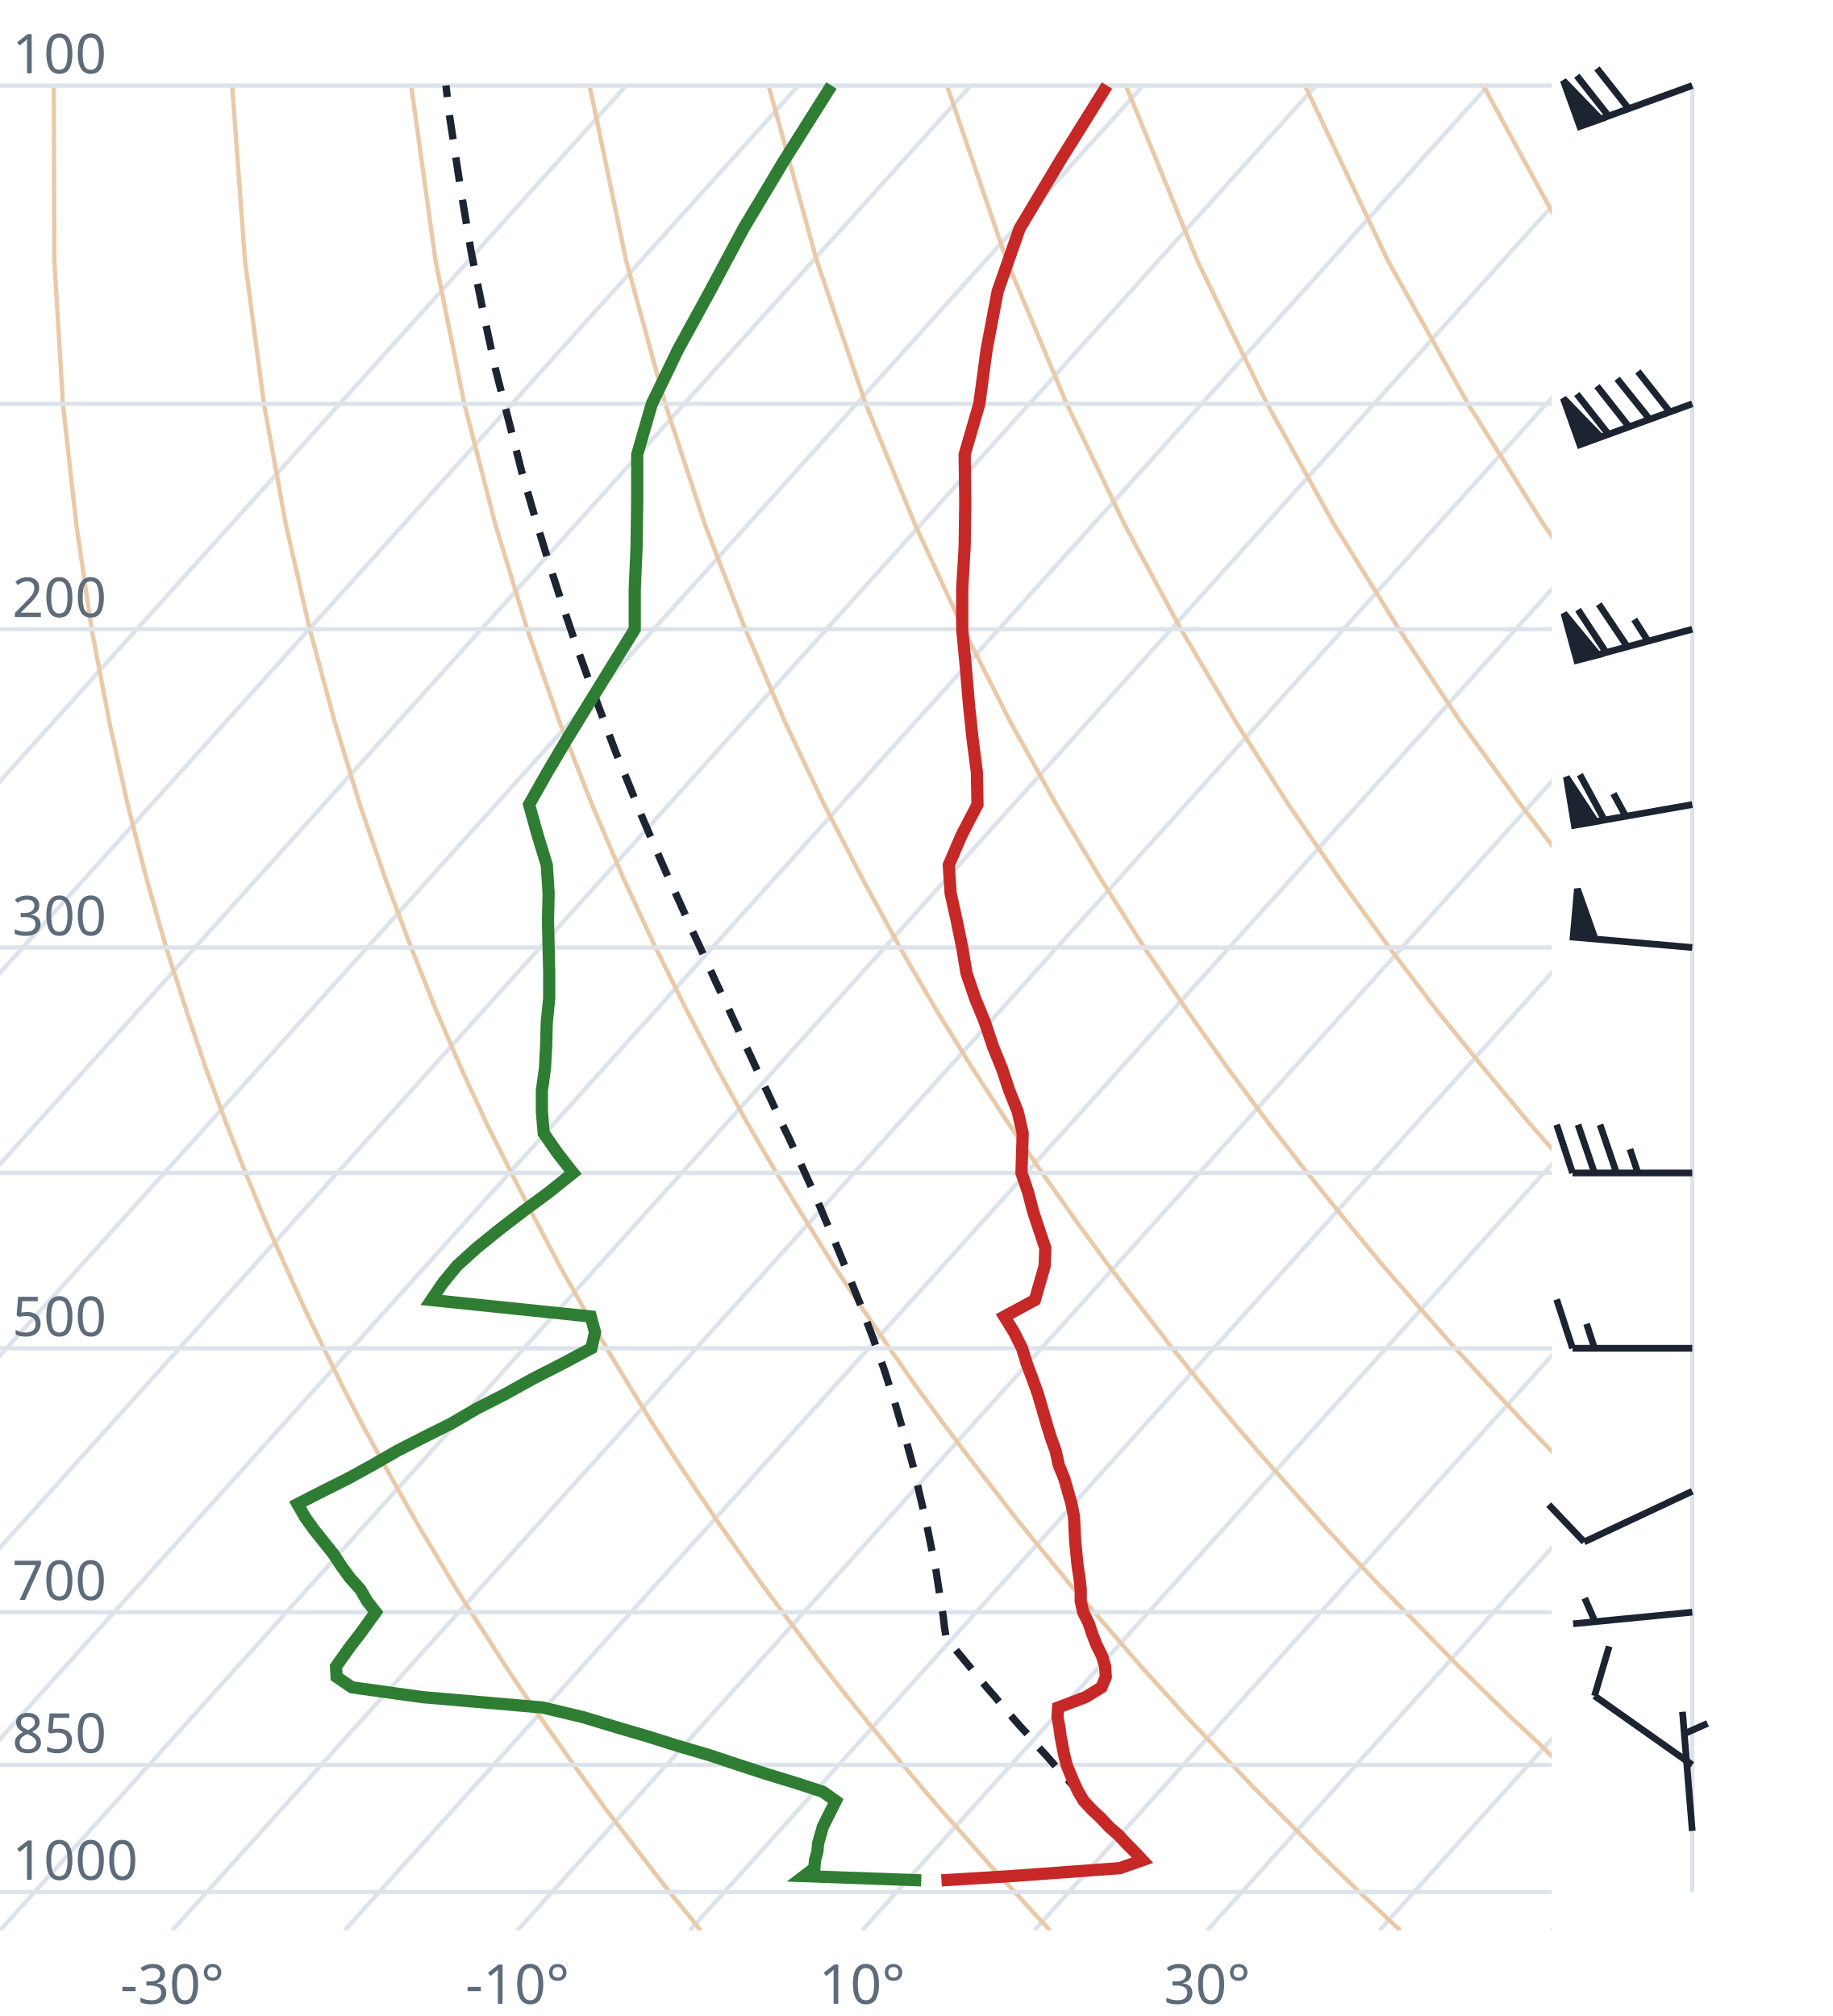
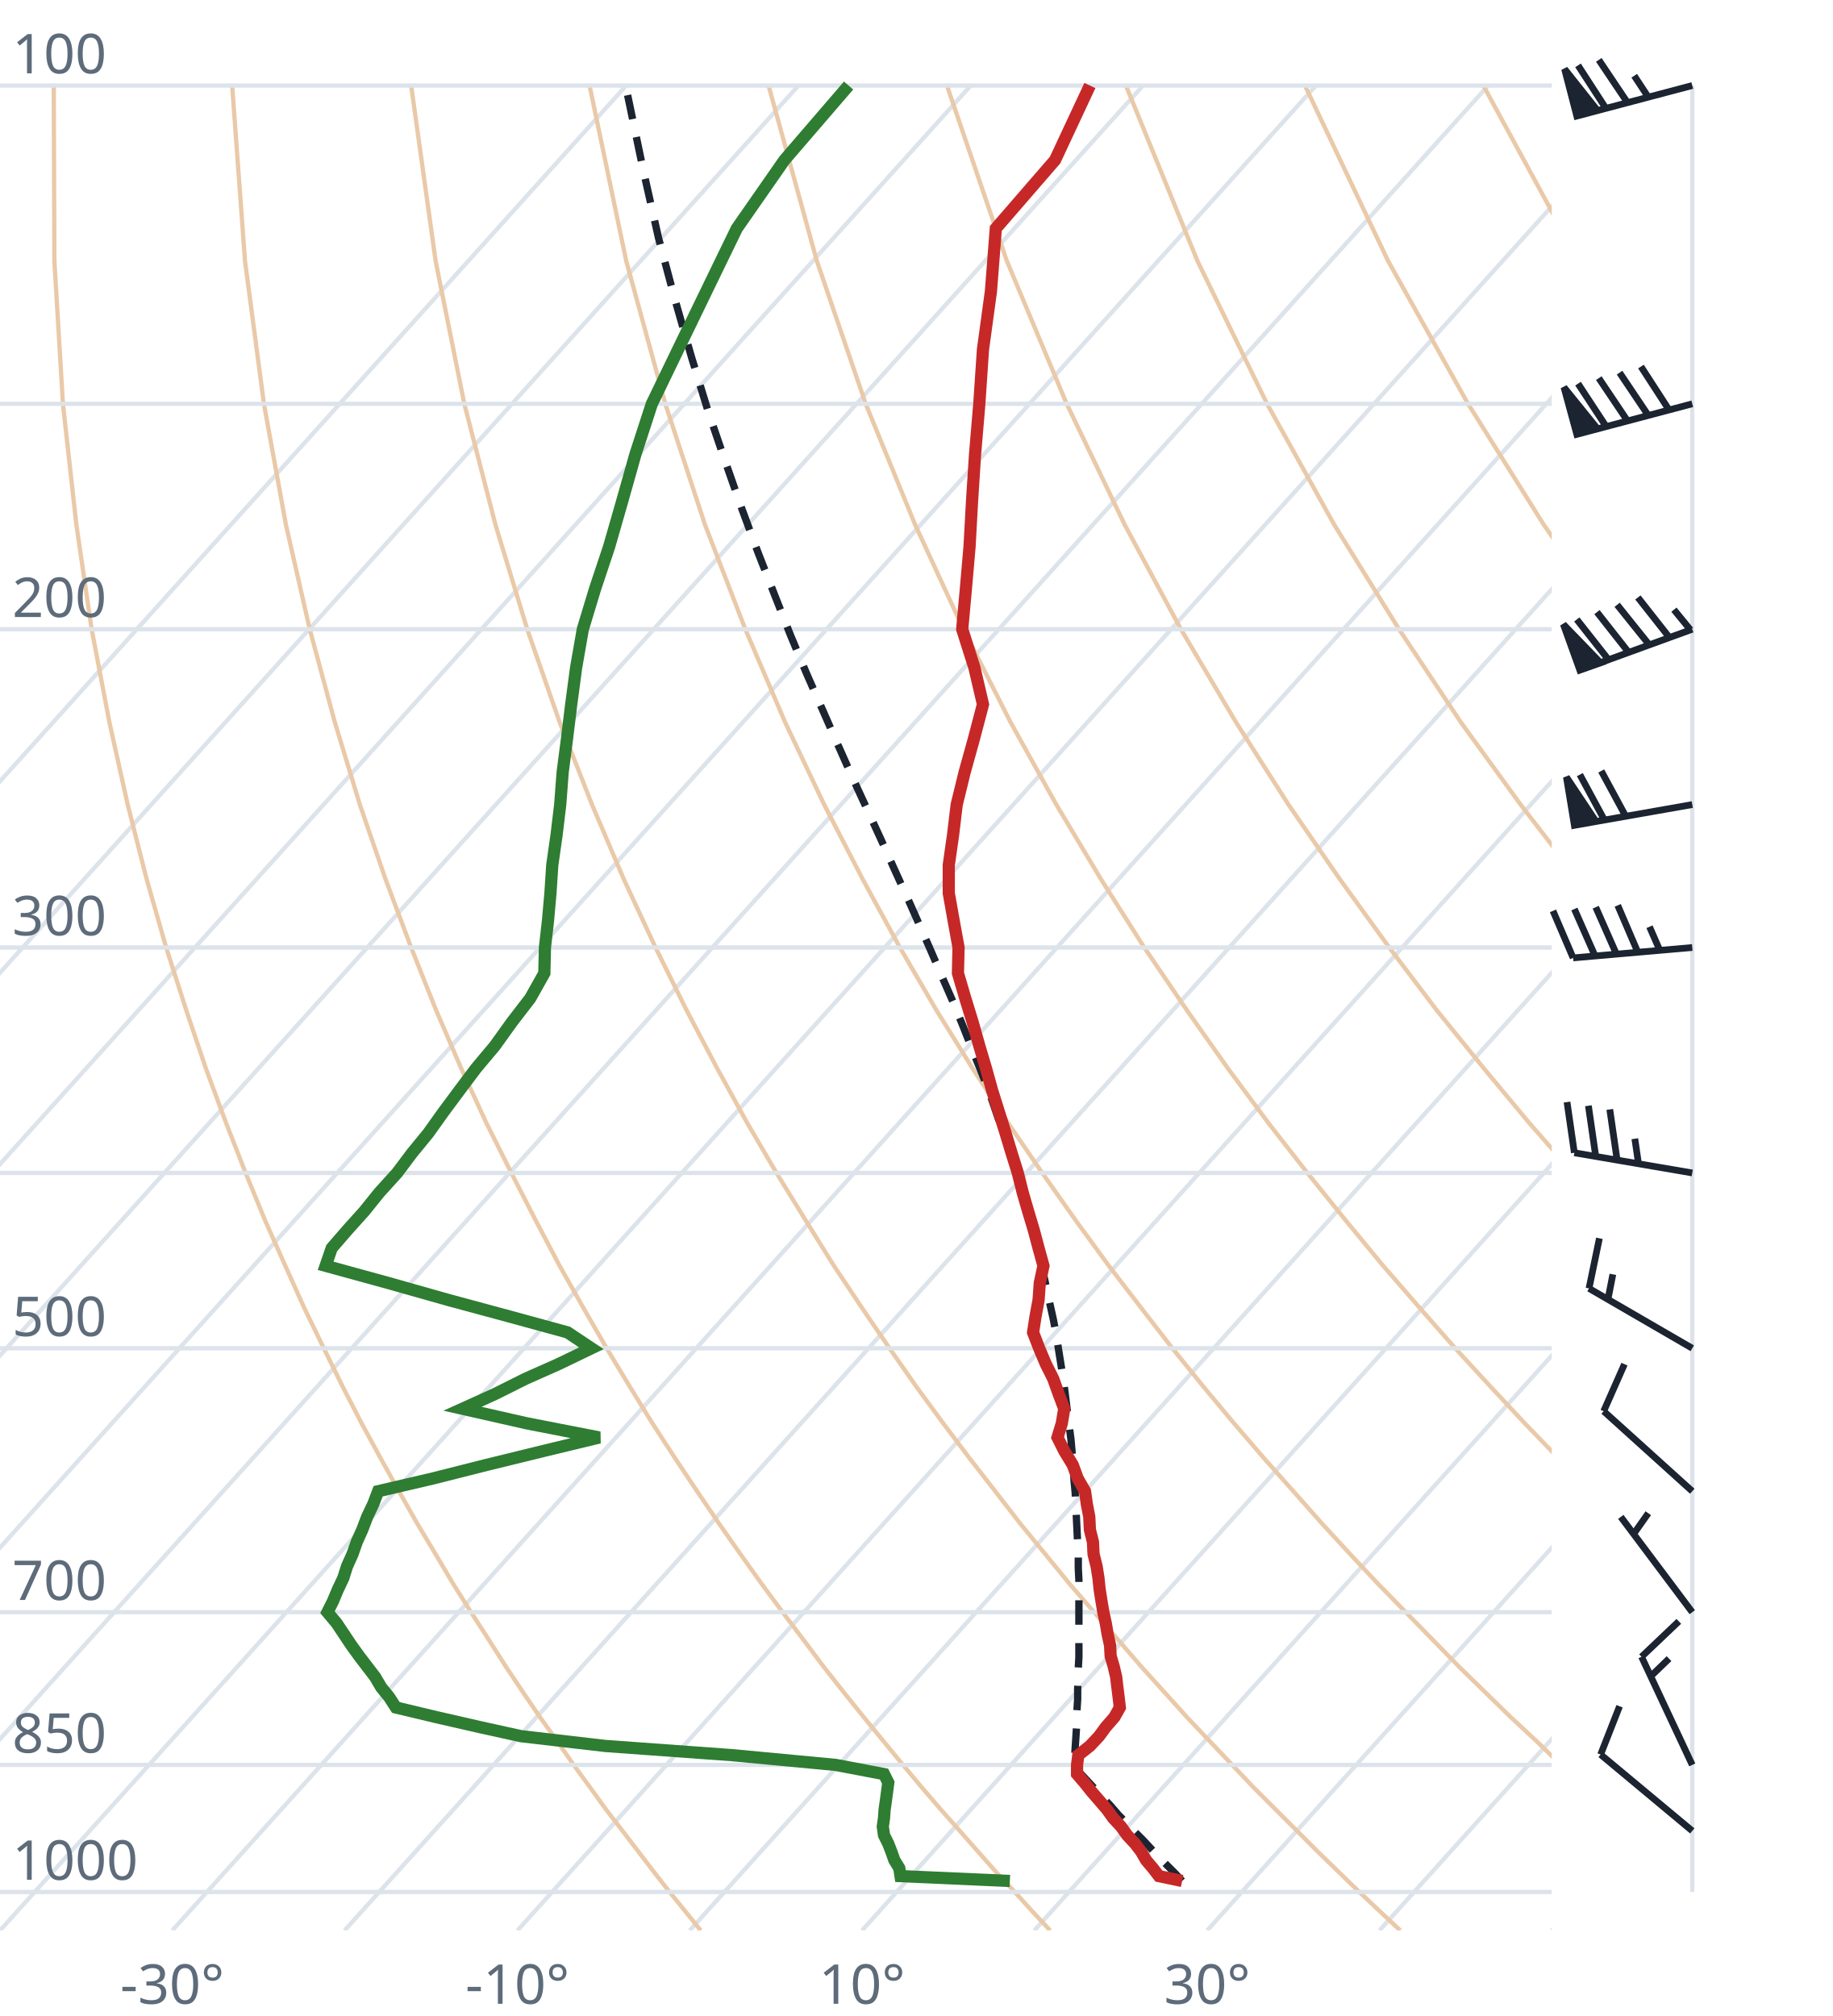
<svg xmlns="http://www.w3.org/2000/svg" viewBox="0 0 300 330" font-family="system-ui,sans-serif" font-size="9">
  <style>.g{stroke:#dde3ea;stroke-width:.7;fill:none}.ad{stroke:#e9c9a8;stroke-width:.7;fill:none}.t{stroke:#c62828;stroke-width:2;fill:none}.d{stroke:#2e7d32;stroke-width:2;fill:none}.pc{stroke:#1b2430;stroke-width:1.2;stroke-dasharray:4 3;fill:none}.barb{stroke:#1b2430;stroke-width:1.1;fill:#1b2430}text{fill:#5d6b7a}</style>
  <clipPath id="c">
    <rect x="0" y="0" width="254" height="316.0" />
  </clipPath>
  <g clip-path="url(#c)">
    <line class="g" x1="-169.3" y1="316.0" x2="102.5" y2="14.0" />
    <line class="g" x1="-141.1" y1="316.0" x2="130.7" y2="14.0" />
    <line class="g" x1="-112.9" y1="316.0" x2="158.9" y2="14.0" />
    <line class="g" x1="-84.7" y1="316.0" x2="187.1" y2="14.0" />
    <line class="g" x1="-56.4" y1="316.0" x2="215.4" y2="14.0" />
    <line class="g" x1="-28.2" y1="316.0" x2="243.6" y2="14.0" />
    <line class="g" x1="0.0" y1="316.0" x2="271.8" y2="14.0" />
    <line class="g" x1="28.2" y1="316.0" x2="300.0" y2="14.0" />
    <line class="g" x1="56.4" y1="316.0" x2="328.2" y2="14.0" />
    <line class="g" x1="84.7" y1="316.0" x2="356.5" y2="14.0" />
    <line class="g" x1="112.9" y1="316.0" x2="384.7" y2="14.0" />
    <line class="g" x1="141.1" y1="316.0" x2="412.9" y2="14.0" />
    <line class="g" x1="169.3" y1="316.0" x2="441.1" y2="14.0" />
    <line class="g" x1="197.6" y1="316.0" x2="469.4" y2="14.0" />
    <line class="g" x1="225.8" y1="316.0" x2="497.6" y2="14.0" />
    <line class="g" x1="254.0" y1="316.0" x2="525.8" y2="14.0" />
    <path class="ad" d="M114.7,316.0L112.2,312.9L109.6,309.7L107.1,306.5L104.5,303.1L101.9,299.7L99.2,296.2L96.6,292.6L93.9,288.9L91.2,285.0L88.4,281.1L85.6,277.0L82.8,272.8L80.0,268.4L77.1,263.9L74.2,259.3L71.3,254.4L68.3,249.4L65.3,244.1L62.3,238.7L59.2,233.0L56.1,227.0L53.0,220.7L49.8,214.1L46.7,207.2L43.4,199.8L40.2,192.0L37.0,183.8L33.7,174.9L30.5,165.4L27.2,155.1L24.0,143.9L20.9,131.7L17.9,118.2L15.0,103.0L12.5,85.9L10.3,66.1L8.9,42.7L8.8,14.0" />
    <path class="ad" d="M171.9,316.0L169.0,312.9L166.1,309.7L163.1,306.5L160.1,303.1L157.1,299.7L154.0,296.2L150.9,292.6L147.8,288.9L144.6,285.0L141.4,281.1L138.1,277.0L134.8,272.8L131.5,268.4L128.1,263.9L124.7,259.3L121.2,254.4L117.7,249.4L114.1,244.1L110.5,238.7L106.8,233.0L103.1,227.0L99.3,220.7L95.5,214.1L91.6,207.2L87.7,199.8L83.7,192.0L79.6,183.8L75.5,174.9L71.4,165.4L67.3,155.1L63.1,143.9L58.9,131.7L54.8,118.2L50.7,103.0L46.8,85.9L43.2,66.1L40.1,42.7L38.0,14.0" />
    <path class="ad" d="M229.2,316.0L225.9,312.9L222.5,309.7L219.2,306.5L215.7,303.1L212.3,299.7L208.8,296.2L205.2,292.6L201.7,288.9L198.0,285.0L194.3,281.1L190.6,277.0L186.8,272.8L183.0,268.4L179.1,263.9L175.1,259.3L171.1,254.4L167.0,249.4L162.9,244.1L158.7,238.7L154.4,233.0L150.0,227.0L145.6,220.7L141.1,214.1L136.5,207.2L131.9,199.8L127.1,192.0L122.3,183.8L117.4,174.9L112.4,165.4L107.3,155.1L102.1,143.9L96.9,131.7L91.6,118.2L86.3,103.0L81.1,85.9L76.0,66.1L71.3,42.7L67.3,14.0" />
    <path class="ad" d="M286.4,316.0L282.7,312.9L279.0,309.7L275.2,306.5L271.4,303.1L267.5,299.7L263.6,296.2L259.6,292.6L255.5,288.9L251.5,285.0L247.3,281.1L243.1,277.0L238.8,272.8L234.5,268.4L230.1,263.9L225.6,259.3L221.0,254.4L216.4,249.4L211.7,244.1L206.9,238.7L202.0,233.0L197.0,227.0L191.9,220.7L186.8,214.1L181.5,207.2L176.1,199.8L170.6,192.0L165.0,183.8L159.2,174.9L153.3,165.4L147.3,155.1L141.2,143.9L134.9,131.7L128.5,118.2L122.0,103.0L115.4,85.9L108.9,66.1L102.5,42.7L96.5,14.0" />
    <path class="ad" d="M343.6,316.0L339.5,312.9L335.4,309.7L331.2,306.5L327.0,303.1L322.7,299.7L318.3,296.2L313.9,292.6L309.4,288.9L304.9,285.0L300.3,281.1L295.6,277.0L290.8,272.8L286.0,268.4L281.0,263.9L276.0,259.3L270.9,254.4L265.7,249.4L260.5,244.1L255.1,238.7L249.6,233.0L244.0,227.0L238.2,220.7L232.4,214.1L226.4,207.2L220.3,199.8L214.0,192.0L207.6,183.8L201.0,174.9L194.3,165.4L187.3,155.1L180.2,143.9L172.9,131.7L165.4,118.2L157.7,103.0L149.8,85.9L141.7,66.1L133.7,42.7L125.8,14.0" />
    <path class="ad" d="M400.9,316.0L396.4,312.9L391.9,309.7L387.3,306.5L382.6,303.1L377.9,299.7L373.1,296.2L368.2,292.6L363.3,288.9L358.3,285.0L353.2,281.1L348.1,277.0L342.8,272.8L337.5,268.4L332.0,263.9L326.5,259.3L320.9,254.4L315.1,249.4L309.2,244.1L303.3,238.7L297.2,233.0L290.9,227.0L284.6,220.7L278.0,214.1L271.4,207.2L264.5,199.8L257.5,192.0L250.3,183.8L242.9,174.9L235.2,165.4L227.4,155.1L219.3,143.9L210.9,131.7L202.3,118.2L193.3,103.0L184.1,85.9L174.6,66.1L164.8,42.7L155.0,14.0" />
    <path class="ad" d="M458.1,316.0L453.2,312.9L448.3,309.7L443.3,306.5L438.2,303.1L433.1,299.7L427.9,296.2L422.6,292.6L417.2,288.9L411.7,285.0L406.2,281.1L400.5,277.0L394.8,272.8L389.0,268.4L383.0,263.9L376.9,259.3L370.8,254.4L364.5,249.4L358.0,244.1L351.5,238.7L344.8,233.0L337.9,227.0L330.9,220.7L323.7,214.1L316.3,207.2L308.7,199.8L300.9,192.0L292.9,183.8L284.7,174.9L276.2,165.4L267.4,155.1L258.3,143.9L248.9,131.7L239.1,118.2L229.0,103.0L218.4,85.9L207.4,66.1L196.0,42.7L184.3,14.0" />
    <path class="ad" d="M515.3,316.0L510.1,312.9L504.7,309.7L499.3,306.5L493.9,303.1L488.3,299.7L482.7,296.2L476.9,292.6L471.1,288.9L465.2,285.0L459.2,281.1L453.0,277.0L446.8,272.8L440.5,268.4L434.0,263.9L427.4,259.3L420.7,254.4L413.8,249.4L406.8,244.1L399.7,238.7L392.4,233.0L384.9,227.0L377.2,220.7L369.3,214.1L361.2,207.2L352.9,199.8L344.4,192.0L335.6,183.8L326.5,174.9L317.1,165.4L307.4,155.1L297.4,143.9L286.9,131.7L276.0,118.2L264.6,103.0L252.7,85.9L240.3,66.1L227.2,42.7L213.6,14.0" />
    <path class="ad" d="M572.6,316.0L566.9,312.9L561.2,309.7L555.4,306.5L549.5,303.1L543.5,299.7L537.4,296.2L531.3,292.6L525.0,288.9L518.6,285.0L512.1,281.1L505.5,277.0L498.8,272.8L491.9,268.4L485.0,263.9L477.9,259.3L470.6,254.4L463.2,249.4L455.6,244.1L447.9,238.7L439.9,233.0L431.8,227.0L423.5,220.7L415.0,214.1L406.2,207.2L397.2,199.8L387.9,192.0L378.3,183.8L368.4,174.9L358.1,165.4L347.5,155.1L336.4,143.9L324.9,131.7L312.9,118.2L300.3,103.0L287.1,85.9L273.1,66.1L258.4,42.7L242.8,14.0" />
    <path class="ad" d="M629.8,316.0L623.8,312.9L617.6,309.7L611.4,306.5L605.1,303.1L598.7,299.7L592.2,296.2L585.6,292.6L578.9,288.9L572.0,285.0L565.1,281.1L558.0,277.0L550.8,272.8L543.4,268.4L536.0,263.9L528.3,259.3L520.5,254.4L512.5,249.4L504.4,244.1L496.1,238.7L487.5,233.0L478.8,227.0L469.8,220.7L460.6,214.1L451.1,207.2L441.4,199.8L431.3,192.0L420.9,183.8L410.2,174.9L399.1,165.4L387.5,155.1L375.5,143.9L362.9,131.7L349.8,118.2L335.9,103.0L321.4,85.9L306.0,66.1L289.6,42.7L272.1,14.0" />
    <line class="g" x1="0" y1="309.7" x2="254" y2="309.7" />
    <line class="g" x1="0" y1="288.9" x2="254" y2="288.9" />
    <line class="g" x1="0" y1="263.9" x2="254" y2="263.9" />
    <line class="g" x1="0" y1="220.7" x2="254" y2="220.7" />
    <line class="g" x1="0" y1="192.0" x2="254" y2="192.0" />
    <line class="g" x1="0" y1="155.1" x2="254" y2="155.1" />
    <line class="g" x1="0" y1="103.0" x2="254" y2="103.0" />
    <line class="g" x1="0" y1="66.1" x2="254" y2="66.1" />
    <line class="g" x1="0" y1="14.0" x2="254" y2="14.0" />
-     <path class="pc" d="M187.0,304.5L185.7,303.1L184.5,301.8L183.2,300.4L181.9,299.0L180.5,297.6L179.2,296.2L177.9,294.8L176.6,293.3L175.2,291.8L173.9,290.4L172.6,288.9L171.2,287.3L169.8,285.8L168.5,284.2L167.1,282.7L165.7,281.1L164.3,279.5L162.9,277.8L161.5,276.2L160.1,274.5L158.7,272.8L157.3,271.1L155.8,269.3L154.9,268.2L154.6,266.4L154.4,264.6L154.1,262.7L153.8,260.9L153.5,259.0L153.2,257.0L152.8,255.1L152.4,253.1L152.0,251.1L151.6,249.1L151.1,247.0L150.6,244.9L150.1,242.7L149.6,240.5L149.0,238.3L148.4,236.1L147.7,233.8L147.0,231.4L146.3,229.0L145.5,226.6L144.7,224.1L143.8,221.6L142.9,219.0L141.9,216.4L140.9,213.7L139.8,211.0L138.7,208.2L137.5,205.3L136.3,202.4L135.0,199.4L133.7,196.3L132.3,193.2L130.8,189.9L129.3,186.6L127.7,183.3L126.1,179.8L124.4,176.2L122.7,172.5L120.9,168.7L119.1,164.8L117.2,160.8L115.3,156.6L113.3,152.3L111.3,147.8L109.2,143.2L107.1,138.4L105.0,133.5L102.9,128.3L100.7,122.9L98.6,117.3L96.4,111.4L94.2,105.3L92.0,98.8L89.8,92.0L87.6,84.8L85.4,77.2L83.3,69.0L81.1,60.4L79.1,51.1L77.1,41.1L75.3,30.3L73.5,18.4L73.0,14.0" />
-     <path class="t" d="M154.1,307.8L165.5,307.1L183.3,305.8L187.0,304.5L185.7,303.1L184.4,301.8L183.1,300.4L181.5,299.0L180.2,297.6L178.7,296.2L177.4,294.8L176.5,293.3L175.8,291.8L175.2,290.4L174.6,288.9L174.2,287.3L173.9,285.8L173.6,284.2L173.4,282.7L173.1,281.1L173.2,279.5L177.7,277.8L180.3,276.2L181.0,274.5L180.9,272.8L180.4,271.1L179.5,269.3L178.8,267.5L178.2,265.7L177.3,263.9L176.9,262.1L176.9,260.2L176.7,258.3L176.4,256.4L176.2,254.4L176.0,252.4L175.9,250.4L175.8,248.3L175.4,246.2L174.8,244.1L174.2,242.0L173.3,239.8L172.8,237.5L172.0,235.3L171.3,233.0L170.6,230.6L169.9,228.2L169.0,225.7L168.1,223.3L167.3,220.7L166.0,218.1L164.4,215.5L169.4,212.8L170.2,210.0L171.0,207.2L171.1,204.3L170.1,201.3L169.1,198.3L168.3,195.2L167.2,192.0L167.3,188.8L167.4,185.5L166.6,182.0L165.2,178.5L164.0,174.9L162.5,171.2L161.2,167.3L159.6,163.4L158.2,159.3L157.5,155.1L156.6,150.7L155.6,146.2L155.3,141.6L157.4,136.7L160.0,131.7L159.9,126.4L159.2,121.0L158.6,115.3L158.1,109.3L157.5,103.0L157.5,96.4L157.9,89.5L158.0,82.2L157.9,74.4L160.3,66.1L161.5,57.2L163.3,47.7L166.9,37.4L173.6,26.2L181.2,14.0" />
-     <path class="d" d="M150.8,307.8L131.6,307.1L133.3,305.8L133.4,304.5L133.8,303.1L133.9,301.8L134.3,300.4L134.7,299.0L135.4,297.6L136.1,296.2L136.8,294.8L134.7,293.3L130.1,291.8L125.5,290.4L120.9,288.9L116.1,287.3L111.0,285.8L105.9,284.2L100.8,282.7L95.5,281.1L88.8,279.5L69.1,277.8L57.6,276.2L55.1,274.5L55.0,272.8L56.2,271.1L57.5,269.3L58.9,267.5L60.2,265.7L61.5,263.9L60.1,262.1L59.0,260.2L57.3,258.3L55.9,256.4L54.6,254.4L53.0,252.4L51.4,250.4L49.9,248.3L48.7,246.2L52.8,244.1L57.0,242.0L61.0,239.8L65.0,237.5L69.3,235.3L73.9,233.0L78.0,230.6L82.7,228.2L87.2,225.7L91.9,223.3L96.8,220.7L97.4,218.1L96.7,215.5L70.6,212.8L72.5,210.0L74.8,207.2L78.0,204.3L81.7,201.3L85.6,198.3L89.8,195.2L93.8,192.0L91.3,188.8L89.0,185.5L88.7,182.0L88.7,178.5L89.2,174.9L89.4,171.2L89.5,167.3L89.9,163.4L89.9,159.3L89.8,155.1L89.7,150.7L89.8,146.2L89.5,141.6L88.0,136.7L86.6,131.7L89.6,126.4L92.8,121.0L96.3,115.3L100.0,109.3L103.9,103.0L103.9,96.4L104.2,89.5L104.3,82.2L104.3,74.4L106.7,66.1L111.0,57.2L116.2,47.7L121.7,37.4L128.4,26.2L136.1,14.0" />
+     <path class="pc" d="M193.5,307.9L192.3,306.6L191.0,305.3L189.7,304.0L188.4,302.6L187.1,301.2L185.8,299.9L184.5,298.5L183.1,297.1L181.8,295.6L180.5,294.2L179.1,292.7L177.8,291.3L176.4,289.8L175.8,289.1L175.9,287.6L176.0,286.0L176.1,284.5L176.2,282.9L176.2,281.3L176.3,279.7L176.4,278.1L176.4,276.4L176.5,274.7L176.5,273.0L176.6,271.3L176.6,269.6L176.6,267.8L176.6,266.0L176.6,264.2L176.6,262.3L176.6,260.5L176.6,258.6L176.5,256.7L176.5,254.7L176.4,252.7L176.3,250.7L176.2,248.6L176.1,246.6L176.0,244.4L175.8,242.3L175.7,240.1L175.5,237.9L175.3,235.6L175.0,233.3L174.7,230.9L174.4,228.5L174.1,226.1L173.7,223.6L173.3,221.1L172.9,218.5L172.4,215.9L171.8,213.2L171.2,210.4L170.6,207.6L169.9,204.7L169.2,201.8L168.4,198.8L167.5,195.7L166.5,192.5L165.5,189.3L164.4,186.0L163.2,182.5L162.0,179.0L160.6,175.4L159.1,171.7L157.6,167.9L156.0,164.0L154.2,159.9L152.4,155.7L150.5,151.4L148.5,146.9L146.4,142.3L144.2,137.4L141.9,132.4L139.5,127.2L137.1,121.8L134.6,116.1L132.0,110.2L129.4,104.0L126.8,97.4L124.1,90.5L121.4,83.2L118.7,75.5L115.9,67.3L113.2,58.5L110.5,49.1L107.8,39.0L105.3,27.9L102.8,15.9L102.4,14.0" />
+     <path class="t" d="M193.5,307.9L189.7,307.1L188.7,305.8L187.6,304.5L186.8,303.1L185.8,301.8L184.5,300.4L183.5,299.0L182.2,297.6L181.2,296.2L180.0,294.8L178.7,293.3L177.5,291.8L176.3,290.4L176.3,288.9L176.5,287.3L178.4,285.8L179.9,284.2L181.0,282.7L182.4,281.1L183.3,279.5L183.1,277.8L182.9,276.2L182.7,274.5L182.3,272.8L181.8,271.1L181.7,269.3L181.3,267.5L181.0,265.7L180.6,263.9L180.3,262.1L180.0,260.2L179.8,258.3L179.5,256.4L179.0,254.4L178.9,252.4L178.4,250.4L178.3,248.3L177.9,246.2L177.6,244.1L176.4,242.0L175.6,239.8L174.2,237.5L173.1,235.3L173.8,233.0L174.2,230.6L173.3,228.2L172.4,225.7L171.2,223.3L170.1,220.7L169.1,218.1L169.5,215.5L170.0,212.8L170.2,210.0L170.8,207.2L170.0,204.3L169.2,201.3L168.3,198.3L167.4,195.2L166.6,192.0L165.6,188.8L164.6,185.5L163.5,182.0L162.4,178.5L161.4,174.9L160.3,171.2L159.2,167.3L158.0,163.4L156.8,159.3L156.9,155.1L156.1,150.7L155.3,146.2L155.3,141.6L156.0,136.7L156.6,131.7L157.9,126.4L159.4,121.0L160.9,115.3L159.5,109.3L157.5,103.0L158.1,96.4L158.7,89.5L159.1,82.2L159.6,74.4L160.3,66.1L160.9,57.2L162.2,47.7L163.0,37.4L172.7,26.2L178.4,14.0" />
+     <path class="d" d="M165.3,307.9L147.4,307.1L147.2,305.8L146.4,304.5L145.9,303.1L145.4,301.8L144.7,300.4L144.5,299.0L144.7,297.6L144.8,296.2L145.0,294.8L145.2,293.3L145.4,291.8L144.7,290.4L136.8,288.9L119.8,287.3L99.1,285.8L85.3,284.2L78.5,282.7L71.5,281.1L64.8,279.5L63.7,277.8L62.4,276.2L61.4,274.5L60.1,272.8L58.8,271.1L57.5,269.3L56.3,267.5L55.1,265.7L53.6,263.9L54.5,262.1L55.3,260.2L56.2,258.3L56.8,256.4L57.7,254.4L58.4,252.4L59.3,250.4L60.1,248.3L61.1,246.2L61.9,244.1L70.9,242.0L79.6,239.8L89.0,237.5L98.1,235.3L86.3,233.0L75.7,230.6L81.0,228.2L86.0,225.7L91.4,223.3L96.8,220.7L92.9,218.1L83.4,215.5L73.4,212.8L63.5,210.0L53.3,207.2L54.3,204.3L56.9,201.3L59.6,198.3L62.1,195.2L65.0,192.0L67.4,188.8L70.1,185.5L72.6,182.0L75.2,178.5L77.9,174.9L81.0,171.2L83.8,167.3L86.8,163.4L89.1,159.3L89.2,155.1L89.7,150.7L90.1,146.2L90.4,141.6L91.1,136.7L91.7,131.7L92.1,126.4L92.8,121.0L93.5,115.3L94.3,109.3L95.4,103.0L97.4,96.4L99.7,89.5L101.8,82.2L104.0,74.4L106.7,66.1L111.0,57.2L115.6,47.7L120.6,37.4L128.4,26.2L138.9,14.0" />
  </g>
  <text x="2" y="307.7">1000</text>
  <text x="2" y="286.9">850</text>
  <text x="2" y="261.9">700</text>
  <text x="2" y="218.7">500</text>
  <text x="2" y="153.1">300</text>
  <text x="2" y="101.0">200</text>
  <text x="2" y="12.0">100</text>
  <text x="28.2" y="328" text-anchor="middle">-30°</text>
  <text x="84.7" y="328" text-anchor="middle">-10°</text>
  <text x="141.1" y="328" text-anchor="middle">10°</text>
  <text x="197.6" y="328" text-anchor="middle">30°</text>
  <line class="g" x1="277.0" y1="309.7" x2="277.0" y2="14.0" />
-   <path class="barb" d="M277.0,299.7L275.4,280.2M275.7,283.8L279.5,282.1" />
-   <path class="barb" d="M277.0,288.9L261.0,277.6M261.0,277.6L263.4,269.5" />
-   <path class="barb" d="M277.0,263.9L257.5,265.8M261.1,265.5L259.4,261.6" />
-   <path class="barb" d="M277.0,244.1L259.3,252.4M259.3,252.4L253.5,246.3" />
-   <path class="barb" d="M277.0,220.7L257.4,220.7M257.4,220.7L254.8,212.7M261.0,220.7L259.7,216.7" />
-   <path class="barb" d="M277.0,192.0L257.4,192.0M257.4,192.0L254.8,184.1M261.0,192.0L258.3,184.1M264.6,192.0L261.9,184.1M268.1,192.0L266.8,188.1" />
-   <path class="barb" d="M277.0,155.1L257.5,153.4M257.5,153.4L258.2,145.5L261.1,153.7Z" />
-   <path class="barb" d="M277.0,131.7L257.7,135.1M257.7,135.1L256.4,127.2L261.2,134.5ZM262.6,134.2L258.6,126.8M266.1,133.6L264.1,129.9" />
-   <path class="barb" d="M277.0,103.0L258.1,108.1M258.1,108.1L256.0,100.4L261.6,107.2ZM262.9,106.8L258.3,99.8M266.4,105.9L261.7,98.9M269.8,105.0L267.5,101.4" />
-   <path class="barb" d="M277.0,66.1L258.6,72.8M258.6,72.8L255.9,65.2L262.0,71.5ZM263.3,71.1L258.1,64.5M266.6,69.8L261.4,63.2M270.0,68.6L264.7,62.0M273.3,67.4L268.1,60.8" />
-   <path class="barb" d="M277.0,14.0L258.6,20.7M258.6,20.7L255.9,13.2L262.0,19.5ZM263.3,19.0L258.1,12.4M266.6,17.8L261.4,11.2" />
+   <path class="barb" d="M277.0,299.7L262.0,287.2M262.0,287.2L265.1,279.3" />
+   <path class="barb" d="M277.0,288.9L268.7,271.2M268.7,271.2L274.8,265.4M270.2,274.4L273.2,271.5" />
+   <path class="barb" d="M277.0,263.9L265.3,248.3M267.4,251.1L269.8,247.7" />
+   <path class="barb" d="M277.0,244.1L262.5,231.0M262.5,231.0L265.9,223.3" />
+   <path class="barb" d="M277.0,220.7L260.1,210.9M260.1,210.9L261.8,202.7M263.2,212.7L264.0,208.6" />
+   <path class="barb" d="M277.0,192.0L257.7,188.7M257.7,188.7L256.5,180.4M261.2,189.3L260.0,181.0M264.7,189.9L263.5,181.6M268.2,190.5L267.6,186.4" />
+   <path class="barb" d="M277.0,155.1L257.5,156.8M257.5,156.8L254.2,149.1M261.1,156.5L257.7,148.8M264.6,156.2L261.2,148.5M268.1,155.9L264.8,148.2M271.7,155.6L270.0,151.7" />
+   <path class="barb" d="M277.0,131.7L257.7,135.1M257.7,135.1L256.4,127.2L261.2,134.4ZM262.6,134.2L258.6,126.8M266.1,133.6L262.1,126.2" />
+   <path class="barb" d="M277.0,103.0L258.6,109.7M258.6,109.7L255.9,102.2L262.0,108.5ZM263.3,108.0L258.1,101.4M266.6,106.8L261.4,100.2M270.0,105.6L264.7,99.0M273.3,104.4L268.1,97.8M276.7,103.1L274.0,99.8" />
+   <path class="barb" d="M277.0,66.1L258.1,71.1M258.1,71.1L256.0,63.4L261.5,70.2ZM262.9,69.8L258.3,62.8M266.4,68.9L261.7,61.9M269.8,68.0L265.1,61.0M273.2,67.1L268.6,60.0" />
+   <path class="barb" d="M277.0,14.0L258.1,19.0M258.1,19.0L256.1,11.3L261.5,18.1ZM262.9,17.8L258.3,10.7M266.4,16.8L261.7,9.8M269.8,15.9L267.5,12.4" />
</svg>
